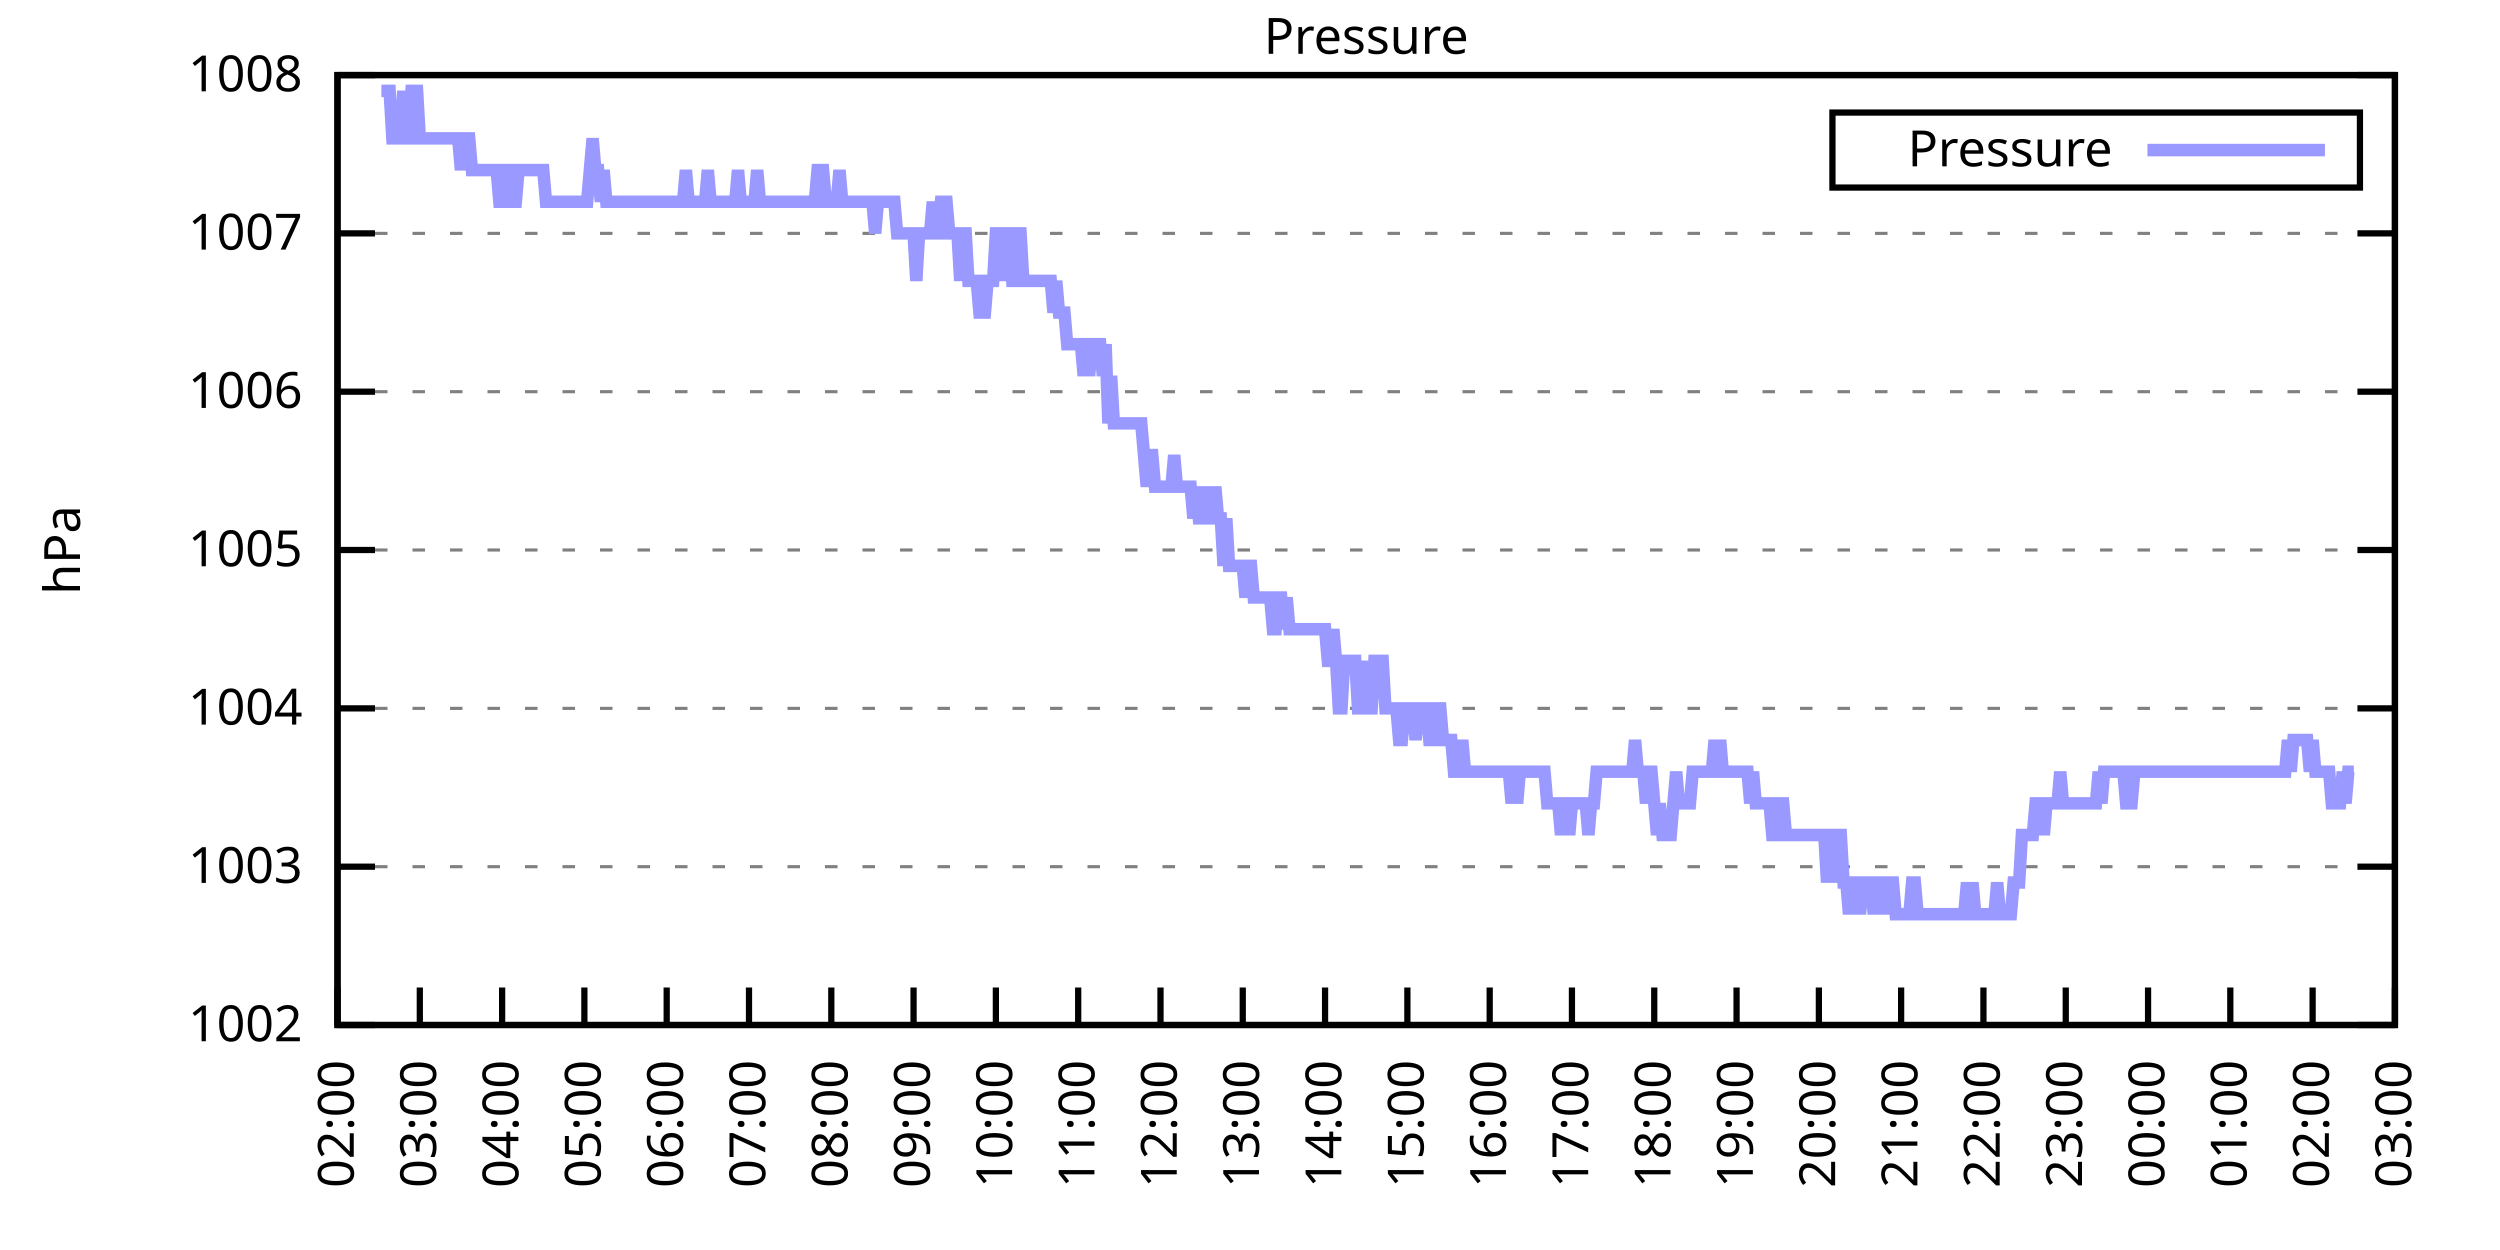
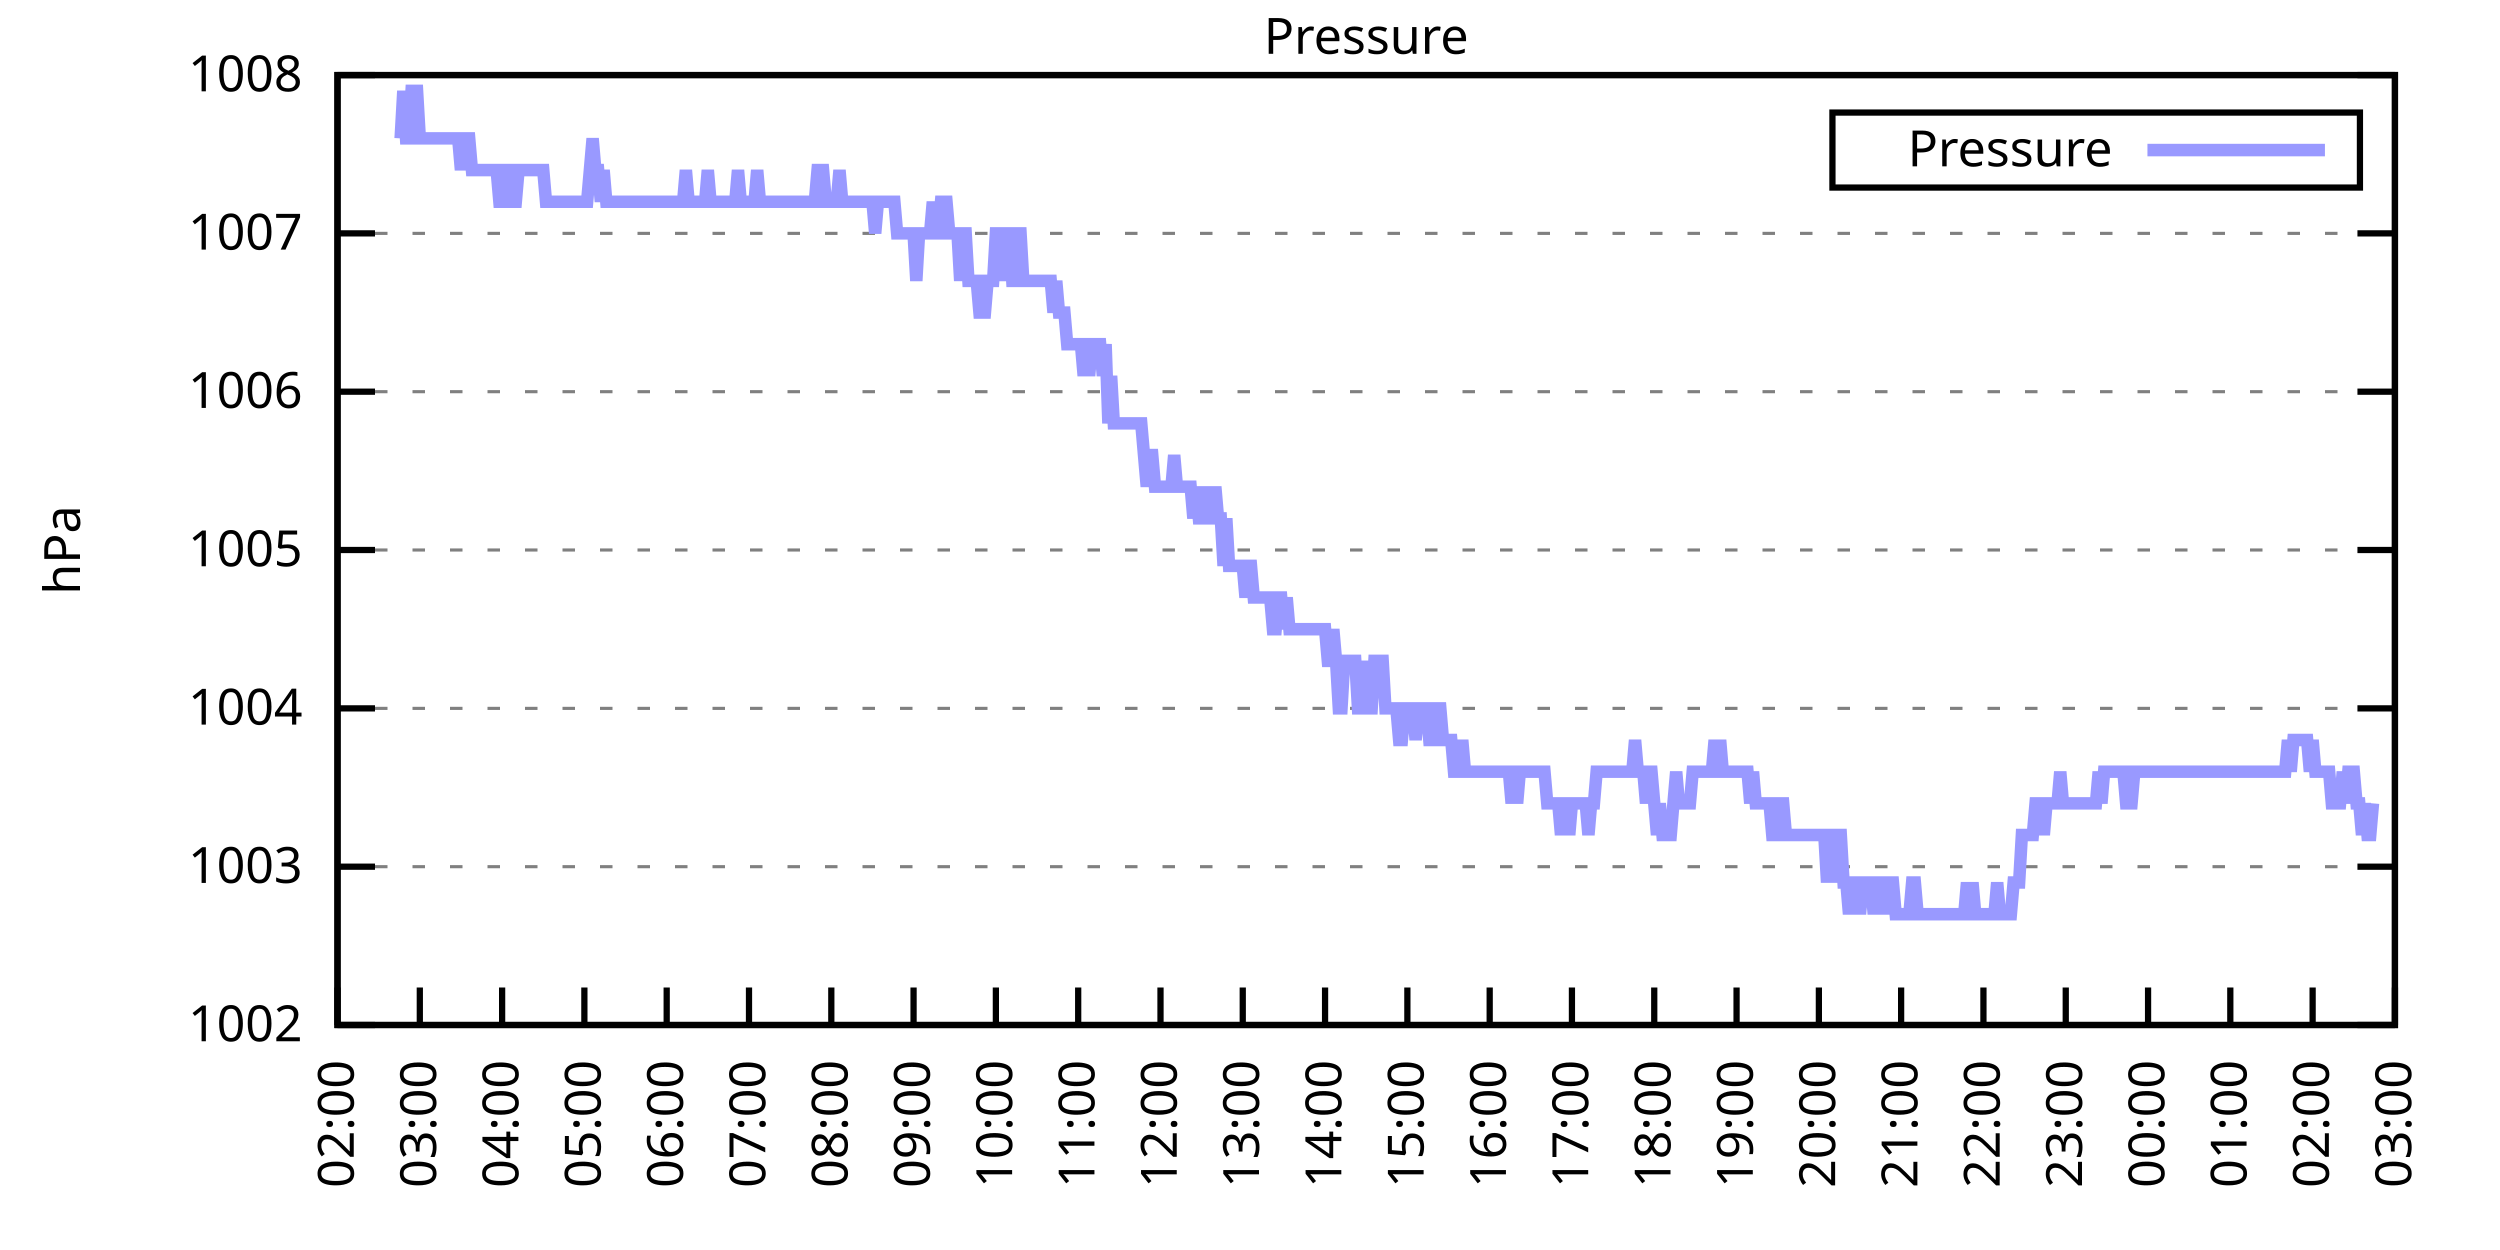
<svg xmlns="http://www.w3.org/2000/svg" xmlns:xlink="http://www.w3.org/1999/xlink" width="400" height="200" viewBox="0 0 400 200">
  <g id="gnuplot_canvas">
    <rect x="0" y="0" width="400" height="200" fill="none" />
    <defs>
      <circle id="gpDot" r="0.5" stroke-width="0.5" stroke="currentColor" />
      <path id="gpPt0" stroke-width="0.333" stroke="currentColor" d="M-1,0 h2 M0,-1 v2" />
      <path id="gpPt1" stroke-width="0.333" stroke="currentColor" d="M-1,-1 L1,1 M1,-1 L-1,1" />
      <path id="gpPt2" stroke-width="0.333" stroke="currentColor" d="M-1,0 L1,0 M0,-1 L0,1 M-1,-1 L1,1 M-1,1 L1,-1" />
      <rect id="gpPt3" stroke-width="0.333" stroke="currentColor" x="-1" y="-1" width="2" height="2" />
      <rect id="gpPt4" stroke-width="0.333" stroke="currentColor" fill="currentColor" x="-1" y="-1" width="2" height="2" />
      <circle id="gpPt5" stroke-width="0.333" stroke="currentColor" cx="0" cy="0" r="1" />
      <use xlink:href="#gpPt5" id="gpPt6" fill="currentColor" stroke="none" />
      <path id="gpPt7" stroke-width="0.333" stroke="currentColor" d="M0,-1.33 L-1.33,0.67 L1.33,0.67 z" />
      <use xlink:href="#gpPt7" id="gpPt8" fill="currentColor" stroke="none" />
      <use xlink:href="#gpPt7" id="gpPt9" stroke="currentColor" transform="rotate(180)" />
      <use xlink:href="#gpPt9" id="gpPt10" fill="currentColor" stroke="none" />
      <use xlink:href="#gpPt3" id="gpPt11" stroke="currentColor" transform="rotate(45)" />
      <use xlink:href="#gpPt11" id="gpPt12" fill="currentColor" stroke="none" />
      <path id="gpPt13" stroke-width="0.333" stroke="currentColor" d="M0,1.330 L1.265,0.411 L0.782,-1.067 L-0.782,-1.076 L-1.265,0.411 z" />
      <use xlink:href="#gpPt13" id="gpPt14" fill="currentColor" stroke="none" />
      <filter id="textbox" filterUnits="objectBoundingBox" x="0" y="0" height="1" width="1">
        <feFlood flood-color="white" flood-opacity="1" result="bgnd" />
        <feComposite in="SourceGraphic" in2="bgnd" operator="atop" />
      </filter>
      <filter id="greybox" filterUnits="objectBoundingBox" x="0" y="0" height="1" width="1">
        <feFlood flood-color="lightgrey" flood-opacity="1" result="grey" />
        <feComposite in="SourceGraphic" in2="grey" operator="atop" />
      </filter>
    </defs>
    <g fill="none" color="white" stroke="currentColor" stroke-width="1.00" stroke-linecap="butt" stroke-linejoin="miter">
</g>
    <g fill="none" color="black" stroke="currentColor" stroke-width="1.00" stroke-linecap="butt" stroke-linejoin="miter">
      <g stroke="none" shape-rendering="crispEdges">
        <polygon fill="rgb(255, 255, 255)" points="54.00,164.00 383.18,164.00 383.18,12.02 54.00,12.02 " />
      </g>
    </g>
    <g fill="none" color="black" stroke="currentColor" stroke-width="1.00" stroke-linecap="butt" stroke-linejoin="miter">
</g>
    <g fill="none" color="black" stroke="black" stroke-width="0.50" stroke-linecap="butt" stroke-linejoin="miter">
</g>
    <g fill="none" color="gray" stroke="currentColor" stroke-width="0.50" stroke-linecap="butt" stroke-linejoin="miter">
      <path stroke="gray" stroke-dasharray="2,4" class="gridline" d="M54.00,164.00 L383.19,164.00  " />
    </g>
    <g fill="none" color="gray" stroke="gray" stroke-width="1.00" stroke-linecap="butt" stroke-linejoin="miter">
</g>
    <g fill="none" color="black" stroke="currentColor" stroke-width="1.00" stroke-linecap="butt" stroke-linejoin="miter">
      <path stroke="black" d="M54.00,164.00 L60.00,164.00 M383.19,164.00 L377.19,164.00  " />
      <g transform="translate(48.40,166.60)" stroke="none" fill="black" font-family="Sans" font-size="8.00" text-anchor="end">
        <text>
          <tspan font-family="Sans"> 1002</tspan>
        </text>
      </g>
    </g>
    <g fill="none" color="black" stroke="currentColor" stroke-width="1.00" stroke-linecap="butt" stroke-linejoin="miter">
</g>
    <g fill="none" color="black" stroke="black" stroke-width="0.50" stroke-linecap="butt" stroke-linejoin="miter">
</g>
    <g fill="none" color="gray" stroke="currentColor" stroke-width="0.50" stroke-linecap="butt" stroke-linejoin="miter">
      <path stroke="gray" stroke-dasharray="2,4" class="gridline" d="M54.00,138.67 L383.19,138.67  " />
    </g>
    <g fill="none" color="gray" stroke="gray" stroke-width="1.00" stroke-linecap="butt" stroke-linejoin="miter">
</g>
    <g fill="none" color="black" stroke="currentColor" stroke-width="1.00" stroke-linecap="butt" stroke-linejoin="miter">
      <path stroke="black" d="M54.00,138.67 L60.00,138.67 M383.19,138.67 L377.19,138.67  " />
      <g transform="translate(48.40,141.27)" stroke="none" fill="black" font-family="Sans" font-size="8.00" text-anchor="end">
        <text>
          <tspan font-family="Sans"> 1003</tspan>
        </text>
      </g>
    </g>
    <g fill="none" color="black" stroke="currentColor" stroke-width="1.00" stroke-linecap="butt" stroke-linejoin="miter">
</g>
    <g fill="none" color="black" stroke="black" stroke-width="0.50" stroke-linecap="butt" stroke-linejoin="miter">
</g>
    <g fill="none" color="gray" stroke="currentColor" stroke-width="0.50" stroke-linecap="butt" stroke-linejoin="miter">
      <path stroke="gray" stroke-dasharray="2,4" class="gridline" d="M54.00,113.34 L383.19,113.34  " />
    </g>
    <g fill="none" color="gray" stroke="gray" stroke-width="1.00" stroke-linecap="butt" stroke-linejoin="miter">
</g>
    <g fill="none" color="black" stroke="currentColor" stroke-width="1.00" stroke-linecap="butt" stroke-linejoin="miter">
      <path stroke="black" d="M54.00,113.34 L60.00,113.34 M383.19,113.34 L377.19,113.34  " />
      <g transform="translate(48.40,115.94)" stroke="none" fill="black" font-family="Sans" font-size="8.00" text-anchor="end">
        <text>
          <tspan font-family="Sans"> 1004</tspan>
        </text>
      </g>
    </g>
    <g fill="none" color="black" stroke="currentColor" stroke-width="1.00" stroke-linecap="butt" stroke-linejoin="miter">
</g>
    <g fill="none" color="black" stroke="black" stroke-width="0.50" stroke-linecap="butt" stroke-linejoin="miter">
</g>
    <g fill="none" color="gray" stroke="currentColor" stroke-width="0.50" stroke-linecap="butt" stroke-linejoin="miter">
      <path stroke="gray" stroke-dasharray="2,4" class="gridline" d="M54.00,88.00 L383.19,88.00  " />
    </g>
    <g fill="none" color="gray" stroke="gray" stroke-width="1.00" stroke-linecap="butt" stroke-linejoin="miter">
</g>
    <g fill="none" color="black" stroke="currentColor" stroke-width="1.00" stroke-linecap="butt" stroke-linejoin="miter">
      <path stroke="black" d="M54.00,88.00 L60.00,88.00 M383.19,88.00 L377.19,88.00  " />
      <g transform="translate(48.40,90.60)" stroke="none" fill="black" font-family="Sans" font-size="8.00" text-anchor="end">
        <text>
          <tspan font-family="Sans"> 1005</tspan>
        </text>
      </g>
    </g>
    <g fill="none" color="black" stroke="currentColor" stroke-width="1.00" stroke-linecap="butt" stroke-linejoin="miter">
</g>
    <g fill="none" color="black" stroke="black" stroke-width="0.50" stroke-linecap="butt" stroke-linejoin="miter">
</g>
    <g fill="none" color="gray" stroke="currentColor" stroke-width="0.50" stroke-linecap="butt" stroke-linejoin="miter">
      <path stroke="gray" stroke-dasharray="2,4" class="gridline" d="M54.00,62.67 L383.19,62.67  " />
    </g>
    <g fill="none" color="gray" stroke="gray" stroke-width="1.00" stroke-linecap="butt" stroke-linejoin="miter">
</g>
    <g fill="none" color="black" stroke="currentColor" stroke-width="1.00" stroke-linecap="butt" stroke-linejoin="miter">
      <path stroke="black" d="M54.00,62.67 L60.00,62.67 M383.19,62.67 L377.19,62.67  " />
      <g transform="translate(48.40,65.27)" stroke="none" fill="black" font-family="Sans" font-size="8.00" text-anchor="end">
        <text>
          <tspan font-family="Sans"> 1006</tspan>
        </text>
      </g>
    </g>
    <g fill="none" color="black" stroke="currentColor" stroke-width="1.00" stroke-linecap="butt" stroke-linejoin="miter">
</g>
    <g fill="none" color="black" stroke="black" stroke-width="0.50" stroke-linecap="butt" stroke-linejoin="miter">
</g>
    <g fill="none" color="gray" stroke="currentColor" stroke-width="0.50" stroke-linecap="butt" stroke-linejoin="miter">
      <path stroke="gray" stroke-dasharray="2,4" class="gridline" d="M54.00,37.34 L383.19,37.34  " />
    </g>
    <g fill="none" color="gray" stroke="gray" stroke-width="1.00" stroke-linecap="butt" stroke-linejoin="miter">
</g>
    <g fill="none" color="black" stroke="currentColor" stroke-width="1.00" stroke-linecap="butt" stroke-linejoin="miter">
      <path stroke="black" d="M54.00,37.34 L60.00,37.34 M383.19,37.34 L377.19,37.34  " />
      <g transform="translate(48.40,39.94)" stroke="none" fill="black" font-family="Sans" font-size="8.00" text-anchor="end">
        <text>
          <tspan font-family="Sans"> 1007</tspan>
        </text>
      </g>
    </g>
    <g fill="none" color="black" stroke="currentColor" stroke-width="1.00" stroke-linecap="butt" stroke-linejoin="miter">
</g>
    <g fill="none" color="black" stroke="black" stroke-width="0.50" stroke-linecap="butt" stroke-linejoin="miter">
</g>
    <g fill="none" color="gray" stroke="currentColor" stroke-width="0.50" stroke-linecap="butt" stroke-linejoin="miter">
      <path stroke="gray" stroke-dasharray="2,4" class="gridline" d="M54.00,12.01 L383.19,12.01  " />
    </g>
    <g fill="none" color="gray" stroke="gray" stroke-width="1.00" stroke-linecap="butt" stroke-linejoin="miter">
</g>
    <g fill="none" color="black" stroke="currentColor" stroke-width="1.00" stroke-linecap="butt" stroke-linejoin="miter">
      <path stroke="black" d="M54.00,12.01 L60.00,12.01 M383.19,12.01 L377.19,12.01  " />
      <g transform="translate(48.40,14.61)" stroke="none" fill="black" font-family="Sans" font-size="8.00" text-anchor="end">
        <text>
          <tspan font-family="Sans"> 1008</tspan>
        </text>
      </g>
    </g>
    <g fill="none" color="black" stroke="currentColor" stroke-width="1.00" stroke-linecap="butt" stroke-linejoin="miter">
      <path stroke="black" d="M54.00,164.00 L54.00,158.00  " />
      <g transform="translate(56.60,169.60) rotate(270.00)" stroke="none" fill="black" font-family="Sans" font-size="8.00" text-anchor="end">
        <text>
          <tspan font-family="Sans">02:00</tspan>
        </text>
      </g>
    </g>
    <g fill="none" color="black" stroke="currentColor" stroke-width="1.00" stroke-linecap="butt" stroke-linejoin="miter">
      <path stroke="black" d="M67.17,164.00 L67.17,158.00  " />
      <g transform="translate(69.77,169.60) rotate(270.00)" stroke="none" fill="black" font-family="Sans" font-size="8.00" text-anchor="end">
        <text>
          <tspan font-family="Sans">03:00</tspan>
        </text>
      </g>
    </g>
    <g fill="none" color="black" stroke="currentColor" stroke-width="1.00" stroke-linecap="butt" stroke-linejoin="miter">
      <path stroke="black" d="M80.34,164.00 L80.34,158.00  " />
      <g transform="translate(82.94,169.60) rotate(270.00)" stroke="none" fill="black" font-family="Sans" font-size="8.00" text-anchor="end">
        <text>
          <tspan font-family="Sans">04:00</tspan>
        </text>
      </g>
    </g>
    <g fill="none" color="black" stroke="currentColor" stroke-width="1.00" stroke-linecap="butt" stroke-linejoin="miter">
      <path stroke="black" d="M93.50,164.00 L93.50,158.00  " />
      <g transform="translate(96.10,169.60) rotate(270.00)" stroke="none" fill="black" font-family="Sans" font-size="8.00" text-anchor="end">
        <text>
          <tspan font-family="Sans">05:00</tspan>
        </text>
      </g>
    </g>
    <g fill="none" color="black" stroke="currentColor" stroke-width="1.00" stroke-linecap="butt" stroke-linejoin="miter">
      <path stroke="black" d="M106.67,164.00 L106.67,158.00  " />
      <g transform="translate(109.27,169.60) rotate(270.00)" stroke="none" fill="black" font-family="Sans" font-size="8.00" text-anchor="end">
        <text>
          <tspan font-family="Sans">06:00</tspan>
        </text>
      </g>
    </g>
    <g fill="none" color="black" stroke="currentColor" stroke-width="1.00" stroke-linecap="butt" stroke-linejoin="miter">
      <path stroke="black" d="M119.84,164.00 L119.84,158.00  " />
      <g transform="translate(122.44,169.60) rotate(270.00)" stroke="none" fill="black" font-family="Sans" font-size="8.00" text-anchor="end">
        <text>
          <tspan font-family="Sans">07:00</tspan>
        </text>
      </g>
    </g>
    <g fill="none" color="black" stroke="currentColor" stroke-width="1.00" stroke-linecap="butt" stroke-linejoin="miter">
      <path stroke="black" d="M133.01,164.00 L133.01,158.00  " />
      <g transform="translate(135.61,169.60) rotate(270.00)" stroke="none" fill="black" font-family="Sans" font-size="8.00" text-anchor="end">
        <text>
          <tspan font-family="Sans">08:00</tspan>
        </text>
      </g>
    </g>
    <g fill="none" color="black" stroke="currentColor" stroke-width="1.00" stroke-linecap="butt" stroke-linejoin="miter">
      <path stroke="black" d="M146.17,164.00 L146.17,158.00  " />
      <g transform="translate(148.77,169.60) rotate(270.00)" stroke="none" fill="black" font-family="Sans" font-size="8.00" text-anchor="end">
        <text>
          <tspan font-family="Sans">09:00</tspan>
        </text>
      </g>
    </g>
    <g fill="none" color="black" stroke="currentColor" stroke-width="1.00" stroke-linecap="butt" stroke-linejoin="miter">
      <path stroke="black" d="M159.34,164.00 L159.34,158.00  " />
      <g transform="translate(161.94,169.60) rotate(270.00)" stroke="none" fill="black" font-family="Sans" font-size="8.00" text-anchor="end">
        <text>
          <tspan font-family="Sans">10:00</tspan>
        </text>
      </g>
    </g>
    <g fill="none" color="black" stroke="currentColor" stroke-width="1.00" stroke-linecap="butt" stroke-linejoin="miter">
      <path stroke="black" d="M172.51,164.00 L172.51,158.00  " />
      <g transform="translate(175.11,169.60) rotate(270.00)" stroke="none" fill="black" font-family="Sans" font-size="8.00" text-anchor="end">
        <text>
          <tspan font-family="Sans">11:00</tspan>
        </text>
      </g>
    </g>
    <g fill="none" color="black" stroke="currentColor" stroke-width="1.00" stroke-linecap="butt" stroke-linejoin="miter">
      <path stroke="black" d="M185.68,164.00 L185.68,158.00  " />
      <g transform="translate(188.28,169.60) rotate(270.00)" stroke="none" fill="black" font-family="Sans" font-size="8.00" text-anchor="end">
        <text>
          <tspan font-family="Sans">12:00</tspan>
        </text>
      </g>
    </g>
    <g fill="none" color="black" stroke="currentColor" stroke-width="1.00" stroke-linecap="butt" stroke-linejoin="miter">
      <path stroke="black" d="M198.84,164.00 L198.84,158.00  " />
      <g transform="translate(201.44,169.60) rotate(270.00)" stroke="none" fill="black" font-family="Sans" font-size="8.00" text-anchor="end">
        <text>
          <tspan font-family="Sans">13:00</tspan>
        </text>
      </g>
    </g>
    <g fill="none" color="black" stroke="currentColor" stroke-width="1.00" stroke-linecap="butt" stroke-linejoin="miter">
      <path stroke="black" d="M212.01,164.00 L212.01,158.00  " />
      <g transform="translate(214.61,169.60) rotate(270.00)" stroke="none" fill="black" font-family="Sans" font-size="8.00" text-anchor="end">
        <text>
          <tspan font-family="Sans">14:00</tspan>
        </text>
      </g>
    </g>
    <g fill="none" color="black" stroke="currentColor" stroke-width="1.00" stroke-linecap="butt" stroke-linejoin="miter">
      <path stroke="black" d="M225.18,164.00 L225.18,158.00  " />
      <g transform="translate(227.78,169.60) rotate(270.00)" stroke="none" fill="black" font-family="Sans" font-size="8.00" text-anchor="end">
        <text>
          <tspan font-family="Sans">15:00</tspan>
        </text>
      </g>
    </g>
    <g fill="none" color="black" stroke="currentColor" stroke-width="1.00" stroke-linecap="butt" stroke-linejoin="miter">
      <path stroke="black" d="M238.35,164.00 L238.35,158.00  " />
      <g transform="translate(240.95,169.60) rotate(270.00)" stroke="none" fill="black" font-family="Sans" font-size="8.00" text-anchor="end">
        <text>
          <tspan font-family="Sans">16:00</tspan>
        </text>
      </g>
    </g>
    <g fill="none" color="black" stroke="currentColor" stroke-width="1.00" stroke-linecap="butt" stroke-linejoin="miter">
      <path stroke="black" d="M251.51,164.00 L251.51,158.00  " />
      <g transform="translate(254.11,169.60) rotate(270.00)" stroke="none" fill="black" font-family="Sans" font-size="8.00" text-anchor="end">
        <text>
          <tspan font-family="Sans">17:00</tspan>
        </text>
      </g>
    </g>
    <g fill="none" color="black" stroke="currentColor" stroke-width="1.00" stroke-linecap="butt" stroke-linejoin="miter">
      <path stroke="black" d="M264.68,164.00 L264.68,158.00  " />
      <g transform="translate(267.28,169.60) rotate(270.00)" stroke="none" fill="black" font-family="Sans" font-size="8.00" text-anchor="end">
        <text>
          <tspan font-family="Sans">18:00</tspan>
        </text>
      </g>
    </g>
    <g fill="none" color="black" stroke="currentColor" stroke-width="1.00" stroke-linecap="butt" stroke-linejoin="miter">
      <path stroke="black" d="M277.85,164.00 L277.85,158.00  " />
      <g transform="translate(280.45,169.60) rotate(270.00)" stroke="none" fill="black" font-family="Sans" font-size="8.00" text-anchor="end">
        <text>
          <tspan font-family="Sans">19:00</tspan>
        </text>
      </g>
    </g>
    <g fill="none" color="black" stroke="currentColor" stroke-width="1.00" stroke-linecap="butt" stroke-linejoin="miter">
      <path stroke="black" d="M291.02,164.00 L291.02,158.00  " />
      <g transform="translate(293.62,169.60) rotate(270.00)" stroke="none" fill="black" font-family="Sans" font-size="8.00" text-anchor="end">
        <text>
          <tspan font-family="Sans">20:00</tspan>
        </text>
      </g>
    </g>
    <g fill="none" color="black" stroke="currentColor" stroke-width="1.00" stroke-linecap="butt" stroke-linejoin="miter">
      <path stroke="black" d="M304.18,164.00 L304.18,158.00  " />
      <g transform="translate(306.78,169.60) rotate(270.00)" stroke="none" fill="black" font-family="Sans" font-size="8.00" text-anchor="end">
        <text>
          <tspan font-family="Sans">21:00</tspan>
        </text>
      </g>
    </g>
    <g fill="none" color="black" stroke="currentColor" stroke-width="1.00" stroke-linecap="butt" stroke-linejoin="miter">
      <path stroke="black" d="M317.35,164.00 L317.35,158.00  " />
      <g transform="translate(319.95,169.60) rotate(270.00)" stroke="none" fill="black" font-family="Sans" font-size="8.00" text-anchor="end">
        <text>
          <tspan font-family="Sans">22:00</tspan>
        </text>
      </g>
    </g>
    <g fill="none" color="black" stroke="currentColor" stroke-width="1.00" stroke-linecap="butt" stroke-linejoin="miter">
      <path stroke="black" d="M330.52,164.00 L330.52,158.00  " />
      <g transform="translate(333.12,169.60) rotate(270.00)" stroke="none" fill="black" font-family="Sans" font-size="8.00" text-anchor="end">
        <text>
          <tspan font-family="Sans">23:00</tspan>
        </text>
      </g>
    </g>
    <g fill="none" color="black" stroke="currentColor" stroke-width="1.00" stroke-linecap="butt" stroke-linejoin="miter">
      <path stroke="black" d="M343.69,164.00 L343.69,158.00  " />
      <g transform="translate(346.29,169.60) rotate(270.00)" stroke="none" fill="black" font-family="Sans" font-size="8.00" text-anchor="end">
        <text>
          <tspan font-family="Sans">00:00</tspan>
        </text>
      </g>
    </g>
    <g fill="none" color="black" stroke="currentColor" stroke-width="1.00" stroke-linecap="butt" stroke-linejoin="miter">
      <path stroke="black" d="M356.85,164.00 L356.85,158.00  " />
      <g transform="translate(359.45,169.60) rotate(270.00)" stroke="none" fill="black" font-family="Sans" font-size="8.00" text-anchor="end">
        <text>
          <tspan font-family="Sans">01:00</tspan>
        </text>
      </g>
    </g>
    <g fill="none" color="black" stroke="currentColor" stroke-width="1.00" stroke-linecap="butt" stroke-linejoin="miter">
      <path stroke="black" d="M370.02,164.00 L370.02,158.00  " />
      <g transform="translate(372.62,169.60) rotate(270.00)" stroke="none" fill="black" font-family="Sans" font-size="8.00" text-anchor="end">
        <text>
          <tspan font-family="Sans">02:00</tspan>
        </text>
      </g>
    </g>
    <g fill="none" color="black" stroke="currentColor" stroke-width="1.00" stroke-linecap="butt" stroke-linejoin="miter">
      <path stroke="black" d="M383.19,164.00 L383.19,158.00  " />
      <g transform="translate(385.79,169.60) rotate(270.00)" stroke="none" fill="black" font-family="Sans" font-size="8.00" text-anchor="end">
        <text>
          <tspan font-family="Sans">03:00</tspan>
        </text>
      </g>
    </g>
    <g fill="none" color="black" stroke="currentColor" stroke-width="1.00" stroke-linecap="butt" stroke-linejoin="miter">
</g>
    <g fill="none" color="black" stroke="currentColor" stroke-width="1.00" stroke-linecap="butt" stroke-linejoin="miter">
      <path stroke="black" d="M54.00,12.01 L54.00,164.00 L383.19,164.00 L383.19,12.01 L54.00,12.01 Z  " />
    </g>
    <g fill="none" color="black" stroke="currentColor" stroke-width="1.00" stroke-linecap="butt" stroke-linejoin="miter">
</g>
    <g fill="none" color="black" stroke="currentColor" stroke-width="1.00" stroke-linecap="butt" stroke-linejoin="miter">
      <path stroke="black" d="M293.19,30.01 L293.19,18.01 L377.59,18.01 L377.59,30.01 L293.19,30.01 Z  " />
    </g>
    <g id="Pressure_plot_1">
      <g fill="none" color="white" stroke="black" stroke-width="2.00" stroke-linecap="butt" stroke-linejoin="miter">
</g>
      <g fill="none" color="black" stroke="currentColor" stroke-width="2.00" stroke-linecap="butt" stroke-linejoin="miter">
        <g transform="translate(337.99,26.61)" stroke="none" fill="black" font-family="Sans" font-size="8.00" text-anchor="end">
          <text>
            <tspan font-family="Sans">Pressure</tspan>
          </text>
        </g>
      </g>
      <g fill="none" color="black" stroke="currentColor" stroke-width="2.00" stroke-linecap="butt" stroke-linejoin="miter">
-         <path stroke="rgb(153, 153, 255)" d="M343.59,24.01 L371.99,24.01 M61.02,14.54 L61.46,14.54 L61.90,14.54 L62.34,14.54 L62.78,22.14 L63.22,22.14   L63.66,22.14 L64.10,22.14 L64.53,14.54 L64.97,22.14 L65.41,22.14 L65.85,14.54 L66.29,14.54 L66.73,14.54   L67.17,22.14 L67.61,22.14 L68.05,22.14 L68.48,22.14 L68.92,22.14 L69.36,22.14 L69.80,22.14 L70.24,22.14   L70.68,22.14 L71.12,22.14 L71.56,22.14 L72.00,22.14 L72.43,22.14 L72.87,22.14 L73.31,22.14 L73.75,27.21   L74.19,22.14 L74.63,22.14 L75.07,22.14 L75.51,27.21 L75.95,27.21 L76.38,27.21 L76.82,27.21 L77.26,27.21   L77.70,27.21 L78.14,27.21 L78.58,27.21 L79.02,27.21 L79.46,27.21 L79.90,32.28 L80.34,32.28 L80.77,32.28   L81.21,27.21 L81.65,27.21 L82.09,32.28 L82.53,32.28 L82.97,27.21 L83.41,27.21 L83.85,27.21 L84.29,27.21   L84.72,27.21 L85.16,27.21 L85.60,27.21 L86.04,27.21 L86.48,27.21 L86.92,27.21 L87.36,32.28 L87.80,32.28   L88.24,32.28 L88.67,32.28 L89.11,32.28 L89.55,32.28 L89.99,32.28 L90.43,32.28 L90.87,32.28 L91.31,32.28   L91.75,32.28 L92.19,32.28 L92.62,32.28 L93.06,32.28 L93.50,32.28 L93.94,32.28 L94.38,27.21 L94.82,22.14   L95.26,27.21 L95.70,27.21 L96.14,32.28 L96.58,27.21 L97.01,32.28 L97.45,32.28 L97.89,32.28 L98.33,32.28   L98.77,32.28 L99.21,32.28 L99.65,32.28 L100.09,32.28 L100.53,32.28 L100.96,32.28 L101.40,32.28 L101.84,32.28   L102.28,32.28 L102.72,32.28 L103.16,32.28 L103.60,32.28 L104.04,32.28 L104.48,32.28 L104.91,32.28 L105.35,32.28   L105.79,32.28 L106.23,32.28 L106.67,32.28 L107.11,32.28 L107.55,32.28 L107.99,32.28 L108.43,32.28 L108.87,32.28   L109.30,32.28 L109.74,27.21 L110.18,32.28 L110.62,32.28 L111.06,32.28 L111.50,32.28 L111.94,32.28 L112.38,32.28   L112.82,32.28 L113.25,27.21 L113.69,32.28 L114.13,32.28 L114.57,32.28 L115.01,32.28 L115.45,32.28 L115.89,32.28   L116.33,32.28 L116.77,32.28 L117.20,32.28 L117.64,32.28 L118.08,27.21 L118.52,32.28 L118.96,32.28 L119.40,32.28   L119.84,32.28 L120.28,32.28 L120.72,32.28 L121.15,27.21 L121.59,32.28 L122.03,32.28 L122.47,32.28 L122.91,32.28   L123.35,32.28 L123.79,32.28 L124.23,32.28 L124.67,32.28 L125.11,32.28 L125.54,32.28 L125.98,32.28 L126.42,32.28   L126.86,32.28 L127.30,32.28 L127.74,32.28 L128.18,32.28 L128.62,32.28 L129.06,32.28 L129.49,32.28 L129.93,32.28   L130.37,32.28 L130.81,27.21 L131.25,27.21 L131.69,27.21 L132.13,32.28 L132.57,32.28 L133.01,32.28 L133.44,32.28   L133.88,32.28 L134.32,27.21 L134.76,32.28 L135.20,32.28 L135.64,32.28 L136.08,32.28 L136.52,32.28 L136.96,32.28   L137.39,32.28 L137.83,32.28 L138.27,32.28 L138.71,32.28 L139.15,32.28 L139.59,32.28 L140.03,37.34 L140.47,32.28   L140.91,32.28 L141.35,32.28 L141.78,32.28 L142.22,32.28 L142.66,32.28 L143.10,32.28 L143.54,37.34 L143.98,37.34   L144.42,37.34 L144.86,37.34 L145.30,37.34 L145.73,37.34 L146.17,37.34 L146.61,44.94 L147.05,37.34 L147.49,37.34   L147.93,37.34 L148.37,37.34 L148.81,37.34 L149.25,32.28 L149.68,37.34 L150.12,37.34 L150.56,32.28 L151.00,32.28   L151.44,32.28 L151.88,37.34 L152.32,37.34 L152.76,37.34 L153.20,37.34 L153.63,44.94 L154.07,37.34 L154.51,37.34   L154.95,44.94 L155.39,44.94 L155.83,44.94 L156.27,44.94 L156.71,50.01 L157.15,50.01 L157.59,50.01 L158.02,44.94   L158.46,44.94 L158.90,44.94 L159.34,37.34 L159.78,37.34 L160.22,37.34 L160.66,44.94 L161.10,37.34 L161.54,37.34   L161.97,44.94 L162.41,44.94 L162.85,37.34 L163.29,37.34 L163.73,44.94 L164.17,44.94 L164.61,44.94 L165.05,44.94   L165.49,44.94 L165.92,44.94 L166.36,44.94 L166.80,44.94 L167.24,44.94 L167.68,44.94 L168.12,44.94 L168.56,50.01   L169.00,44.94 L169.44,50.01 L169.87,50.01 L170.31,50.01 L170.75,55.07 L171.19,55.07 L171.63,55.07 L172.07,55.07   L172.51,55.07 L172.95,55.07 L173.39,60.14 L173.83,55.07 L174.26,60.14 L174.70,55.07 L175.14,55.07 L175.58,55.07   L176.02,55.07 L176.46,60.14 L176.90,55.07 L177.34,67.74 L177.78,60.14 L178.21,67.74 L178.65,67.74 L179.09,67.74   L179.53,67.74 L179.97,67.74 L180.41,67.74 L180.85,67.74 L181.29,67.74 L181.73,67.74 L182.16,67.74 L182.60,67.74   L183.04,72.81 L183.48,77.87 L183.92,72.81 L184.36,72.81 L184.80,77.87 L185.24,77.87 L185.68,77.87 L186.11,77.87   L186.55,77.87 L186.99,77.87 L187.43,77.87 L187.87,72.81 L188.31,77.87 L188.75,77.87 L189.19,77.87 L189.63,77.87   L190.07,77.87 L190.50,77.87 L190.94,82.94 L191.38,77.87 L191.82,82.94 L192.26,82.94 L192.70,77.87 L193.14,82.94   L193.58,82.94 L194.02,82.94 L194.45,77.87 L194.89,82.94 L195.33,82.94 L195.77,90.54 L196.21,82.94 L196.65,90.54   L197.09,90.54 L197.53,90.54 L197.97,90.54 L198.40,90.54 L198.84,90.54 L199.28,95.60 L199.72,90.54 L200.16,90.54   L200.60,95.60 L201.04,95.60 L201.48,95.60 L201.92,95.60 L202.35,95.60 L202.79,95.60 L203.23,95.60 L203.67,100.67   L204.11,100.67 L204.55,95.60 L204.99,95.60 L205.43,100.67 L205.87,95.60 L206.31,100.67 L206.74,100.67 L207.18,100.67   L207.62,100.67 L208.06,100.67 L208.50,100.67 L208.94,100.67 L209.38,100.67 L209.82,100.67 L210.26,100.67 L210.69,100.67   L211.13,100.67 L211.57,100.67 L212.01,100.67 L212.45,105.74 L212.89,105.74 L213.33,100.67 L213.77,105.74 L214.21,113.34   L214.64,113.34 L215.08,105.74 L215.52,105.74 L215.96,105.74 L216.40,105.74 L216.84,105.74 L217.28,113.34 L217.72,113.34   L218.16,105.74 L218.60,113.34 L219.03,113.34 L219.47,113.34 L219.91,105.74 L220.35,105.74 L220.79,105.74 L221.23,105.74   L221.67,113.34 L222.11,113.34 L222.55,113.34 L222.98,113.34 L223.42,113.34 L223.86,118.40 L224.30,118.40 L224.74,113.34   L225.18,113.34 L225.62,113.34 L226.06,113.34 L226.50,118.40 L226.93,113.34 L227.37,113.34 L227.81,113.34 L228.25,113.34   L228.69,118.40 L229.13,118.40 L229.57,118.40 L230.01,113.34 L230.45,113.34 L230.88,118.40 L231.32,118.40 L231.76,118.40   L232.20,118.40 L232.64,123.47 L233.08,123.47 L233.52,123.47 L233.96,118.40 L234.40,123.47 L234.84,123.47 L235.27,123.47   L235.71,123.47 L236.59,123.47 L237.03,123.47 L237.47,123.47 L237.91,123.47 L238.35,123.47 L238.79,123.47 L239.22,123.47   L239.66,123.47 L240.10,123.47 L240.54,123.47 L240.98,123.47 L241.42,123.47 L241.86,128.54 L242.30,123.47 L242.74,128.54   L243.17,123.47 L243.61,123.47 L244.05,123.47 L244.49,123.47 L244.93,123.47 L245.37,123.47 L245.81,123.47 L246.25,123.47   L246.69,123.47 L247.12,123.47 L247.56,128.54 L248.00,128.54 L248.44,128.54 L248.88,128.54 L249.32,128.54 L249.76,133.60   L250.20,128.54 L250.64,128.54 L251.08,133.60 L251.51,128.54 L251.95,128.54 L252.39,128.54 L252.83,128.54 L253.27,128.54   L253.71,128.54 L254.15,133.60 L254.59,128.54 L255.03,128.54 L255.46,123.47 L255.90,123.47 L256.34,123.47 L256.78,123.47   L257.22,123.47 L257.66,123.47 L258.10,123.47 L258.54,123.47 L258.98,123.47 L259.41,123.47 L259.85,123.47 L260.29,123.47   L260.73,123.47 L261.17,123.47 L261.61,118.40 L262.05,123.47 L262.49,123.47 L262.93,123.47 L263.36,128.54 L263.80,123.47   L264.24,123.47 L264.68,128.54 L265.12,133.60 L265.56,128.54 L266.00,133.60 L266.44,133.60 L266.88,133.60 L267.32,133.60   L267.75,128.54 L268.19,123.47 L268.63,128.54 L269.07,128.54 L269.51,128.54 L269.95,128.54 L270.39,128.54 L270.83,123.47   L271.27,123.47 L271.70,123.47 L272.14,123.47 L272.58,123.47 L273.02,123.47 L273.46,123.47 L273.90,123.47 L274.34,118.40   L274.78,123.47 L275.22,118.40 L275.65,123.47 L276.09,123.47 L276.53,123.47 L276.97,123.47 L277.41,123.47 L277.85,123.47   L278.29,123.47 L278.73,123.47 L279.17,123.47 L279.60,123.47 L280.04,128.54 L280.48,123.47 L280.92,128.54 L281.36,128.54   L281.80,128.54 L282.24,128.54 L282.68,128.54 L283.12,128.54 L283.56,133.60 L283.99,133.60 L284.43,133.60 L284.87,128.54   L285.31,128.54 L285.75,133.60 L286.19,133.60 L286.63,133.60 L287.07,133.60 L287.51,133.60 L287.94,133.60 L288.38,133.60   L288.82,133.60 L289.26,133.60 L289.70,133.60 L290.14,133.60 L290.58,133.60 L291.02,133.60 L291.46,133.60 L291.89,133.60   L292.33,141.20 L292.77,133.60 L293.21,133.60 L293.65,141.20 L294.09,133.60 L294.53,133.60 L294.97,141.20 L295.41,141.20   L295.84,146.27 L296.28,141.20 L296.72,141.20 L297.16,141.20 L297.60,146.27 L298.04,141.20 L298.48,141.20 L298.92,141.20   L299.36,141.20 L299.80,146.27 L300.23,141.20 L300.67,146.27 L301.11,141.20 L301.55,141.20 L301.99,146.27 L302.43,141.20   L302.87,141.20 L303.31,146.27 L303.75,146.27 L304.18,146.27 L304.62,146.27 L305.06,146.27 L305.50,146.27 L305.94,141.20   L306.38,141.20 L306.82,146.27 L307.26,146.27 L307.70,146.27 L308.13,146.27 L308.57,146.27 L309.01,146.27 L309.45,146.27   L309.89,146.27 L310.33,146.27 L310.77,146.27 L311.21,146.27 L311.65,146.27 L312.08,146.27 L312.52,146.27 L312.96,146.27   L313.40,146.27 L313.84,146.27 L314.28,146.27 L314.72,141.20 L315.16,146.27 L315.60,141.20 L316.04,146.27 L316.47,146.27   L316.91,146.27 L317.35,146.27 L317.79,146.27 L318.23,146.27 L318.67,146.27 L319.11,146.27 L319.55,141.20 L319.99,146.27   L320.42,146.27 L320.86,146.27 L321.30,146.27 L321.74,146.27 L322.18,141.20 L322.62,141.20 L323.06,141.20 L323.50,133.60   L323.94,133.60 L324.37,133.60 L324.81,133.60 L325.25,133.60 L325.69,128.54 L326.13,128.54 L326.57,128.54 L327.01,133.60   L327.45,128.54 L327.89,128.54 L328.33,128.54 L328.76,128.54 L329.20,128.54 L329.64,123.47 L330.08,128.54 L330.52,128.54   L330.96,128.54 L331.40,128.54 L331.84,128.54 L332.28,128.54 L332.71,128.54 L333.15,128.54 L333.59,128.54 L334.03,128.54   L334.47,128.54 L334.91,128.54 L335.35,128.54 L335.79,123.47 L336.23,128.54 L336.66,123.47 L337.10,123.47 L337.54,123.47   L337.98,123.47 L338.42,123.47 L338.86,123.47 L339.30,123.47 L339.74,123.47 L340.18,128.54 L340.61,128.54 L341.05,128.54   L341.49,123.47 L341.93,123.47 L342.37,123.47 L342.81,123.47 L343.25,123.47 L343.69,123.47 L344.13,123.47 L344.57,123.47   L345.00,123.47 L345.44,123.47 L345.88,123.47 L346.32,123.47 L346.76,123.47 L347.20,123.47 L347.64,123.47 L348.08,123.47   L348.52,123.47 L348.95,123.47 L349.39,123.47 L349.83,123.47 L350.27,123.47 L350.71,123.47 L351.15,123.47 L351.59,123.47   L352.03,123.47 L352.47,123.47 L352.90,123.47 L353.34,123.47 L353.78,123.47 L354.22,123.47 L354.66,123.47 L355.10,123.47   L355.54,123.47 L355.98,123.47 L356.42,123.47 L356.85,123.47 L357.29,123.47 L357.73,123.47 L358.17,123.47 L358.61,123.47   L359.05,123.47 L359.49,123.47 L359.93,123.47 L360.37,123.47 L360.81,123.47 L361.24,123.47 L361.68,123.47 L362.12,123.47   L362.56,123.47 L363.00,123.47 L363.44,123.47 L363.88,123.47 L364.32,123.47 L364.76,123.47 L365.19,123.47 L365.63,123.47   L366.07,118.40 L366.51,123.47 L366.95,118.40 L367.39,118.40 L367.83,118.40 L368.27,118.40 L368.71,118.40 L369.14,118.40   L369.58,123.47 L370.02,118.40 L370.46,123.47 L370.90,123.47 L371.34,123.47 L371.78,123.47 L372.22,123.47 L372.66,123.47   L373.09,128.54 L373.53,128.54 L373.97,128.54 L374.41,128.54 L374.85,123.47 L375.29,128.54 L375.73,123.47 L376.17,123.47   L376.61,123.47  " />
+         <path stroke="rgb(153, 153, 255)" d="M343.59,24.01 L371.99,24.01 M64.10,22.14 L64.53,14.54 L64.97,22.14 L65.41,22.14 L65.85,14.54 L66.29,14.54   L66.73,14.54 L67.17,22.14 L67.61,22.14 L68.05,22.14 L68.48,22.14 L68.92,22.14 L69.36,22.14 L69.80,22.14   L70.24,22.14 L70.68,22.14 L71.12,22.14 L71.56,22.14 L72.00,22.14 L72.43,22.14 L72.87,22.14 L73.31,22.14   L73.75,27.21 L74.19,22.14 L74.63,22.14 L75.07,22.14 L75.51,27.21 L75.95,27.21 L76.38,27.21 L76.82,27.21   L77.26,27.21 L77.70,27.21 L78.14,27.21 L78.58,27.21 L79.02,27.21 L79.46,27.21 L79.90,32.28 L80.34,32.28   L80.77,32.28 L81.21,27.21 L81.65,27.21 L82.09,32.28 L82.53,32.28 L82.97,27.21 L83.41,27.21 L83.85,27.21   L84.29,27.21 L84.72,27.21 L85.16,27.21 L85.60,27.21 L86.04,27.21 L86.48,27.21 L86.92,27.21 L87.36,32.28   L87.80,32.28 L88.24,32.28 L88.67,32.28 L89.11,32.28 L89.55,32.28 L89.99,32.28 L90.43,32.28 L90.87,32.28   L91.31,32.28 L91.75,32.28 L92.19,32.28 L92.62,32.28 L93.06,32.28 L93.50,32.28 L93.94,32.28 L94.38,27.21   L94.82,22.14 L95.26,27.21 L95.70,27.21 L96.14,32.28 L96.58,27.21 L97.01,32.28 L97.45,32.28 L97.89,32.28   L98.33,32.28 L98.77,32.28 L99.21,32.28 L99.65,32.28 L100.09,32.28 L100.53,32.28 L100.96,32.28 L101.40,32.28   L101.84,32.28 L102.28,32.28 L102.72,32.28 L103.16,32.28 L103.60,32.28 L104.04,32.28 L104.48,32.28 L104.91,32.28   L105.35,32.28 L105.79,32.28 L106.23,32.28 L106.67,32.28 L107.11,32.28 L107.55,32.28 L107.99,32.28 L108.43,32.28   L108.87,32.28 L109.30,32.28 L109.74,27.21 L110.18,32.28 L110.62,32.28 L111.06,32.28 L111.50,32.28 L111.94,32.28   L112.38,32.28 L112.82,32.28 L113.25,27.21 L113.69,32.28 L114.13,32.28 L114.57,32.28 L115.01,32.28 L115.45,32.28   L115.89,32.28 L116.33,32.28 L116.77,32.28 L117.20,32.28 L117.64,32.28 L118.08,27.21 L118.52,32.28 L118.96,32.28   L119.40,32.28 L119.84,32.28 L120.28,32.28 L120.72,32.28 L121.15,27.21 L121.59,32.28 L122.03,32.28 L122.47,32.28   L122.91,32.28 L123.35,32.28 L123.79,32.28 L124.23,32.28 L124.67,32.28 L125.11,32.28 L125.54,32.28 L125.98,32.28   L126.42,32.28 L126.86,32.28 L127.30,32.28 L127.74,32.28 L128.18,32.28 L128.62,32.28 L129.06,32.28 L129.49,32.28   L129.93,32.28 L130.37,32.28 L130.81,27.21 L131.25,27.21 L131.69,27.21 L132.13,32.28 L132.57,32.28 L133.01,32.28   L133.44,32.28 L133.88,32.28 L134.32,27.21 L134.76,32.28 L135.20,32.28 L135.64,32.28 L136.08,32.28 L136.52,32.28   L136.96,32.28 L137.39,32.28 L137.83,32.28 L138.27,32.28 L138.71,32.28 L139.15,32.28 L139.59,32.28 L140.03,37.34   L140.47,32.28 L140.91,32.28 L141.35,32.28 L141.78,32.28 L142.22,32.28 L142.66,32.28 L143.10,32.28 L143.54,37.34   L143.98,37.34 L144.42,37.34 L144.86,37.34 L145.30,37.34 L145.73,37.34 L146.17,37.34 L146.61,44.94 L147.05,37.34   L147.49,37.34 L147.93,37.34 L148.37,37.34 L148.81,37.34 L149.25,32.28 L149.68,37.34 L150.12,37.34 L150.56,32.28   L151.00,32.28 L151.44,32.28 L151.88,37.34 L152.32,37.34 L152.76,37.34 L153.20,37.34 L153.63,44.94 L154.07,37.34   L154.51,37.34 L154.95,44.94 L155.39,44.94 L155.83,44.94 L156.27,44.94 L156.71,50.01 L157.15,50.01 L157.59,50.01   L158.02,44.94 L158.46,44.94 L158.90,44.94 L159.34,37.34 L159.78,37.34 L160.22,37.34 L160.66,44.94 L161.10,37.34   L161.54,37.34 L161.97,44.94 L162.41,44.94 L162.85,37.34 L163.29,37.34 L163.73,44.94 L164.17,44.94 L164.61,44.94   L165.05,44.94 L165.49,44.94 L165.92,44.94 L166.36,44.94 L166.80,44.94 L167.24,44.94 L167.68,44.94 L168.12,44.94   L168.56,50.01 L169.00,44.94 L169.44,50.01 L169.87,50.01 L170.31,50.01 L170.75,55.07 L171.19,55.07 L171.63,55.07   L172.07,55.07 L172.51,55.07 L172.95,55.07 L173.39,60.14 L173.83,55.07 L174.26,60.14 L174.70,55.07 L175.14,55.07   L175.58,55.07 L176.02,55.07 L176.46,60.14 L176.90,55.07 L177.34,67.74 L177.78,60.14 L178.21,67.74 L178.65,67.74   L179.09,67.74 L179.53,67.74 L179.97,67.74 L180.41,67.74 L180.85,67.74 L181.29,67.74 L181.73,67.74 L182.16,67.74   L182.60,67.74 L183.04,72.81 L183.48,77.87 L183.92,72.81 L184.36,72.81 L184.80,77.87 L185.24,77.87 L185.68,77.87   L186.11,77.87 L186.55,77.87 L186.99,77.87 L187.43,77.87 L187.87,72.81 L188.31,77.87 L188.75,77.87 L189.19,77.87   L189.63,77.87 L190.07,77.87 L190.50,77.87 L190.94,82.94 L191.38,77.87 L191.82,82.94 L192.26,82.94 L192.70,77.87   L193.14,82.94 L193.58,82.94 L194.02,82.94 L194.45,77.87 L194.89,82.94 L195.33,82.94 L195.77,90.54 L196.21,82.94   L196.65,90.54 L197.09,90.54 L197.53,90.54 L197.97,90.54 L198.40,90.54 L198.84,90.54 L199.28,95.60 L199.72,90.54   L200.16,90.54 L200.60,95.60 L201.04,95.60 L201.48,95.60 L201.92,95.60 L202.35,95.60 L202.79,95.60 L203.23,95.60   L203.67,100.67 L204.11,100.67 L204.55,95.60 L204.99,95.60 L205.43,100.67 L205.87,95.60 L206.31,100.67 L206.74,100.67   L207.18,100.67 L207.62,100.67 L208.06,100.67 L208.50,100.67 L208.94,100.67 L209.38,100.67 L209.82,100.67 L210.26,100.67   L210.69,100.67 L211.13,100.67 L211.57,100.67 L212.01,100.67 L212.45,105.74 L212.89,105.74 L213.33,100.67 L213.77,105.74   L214.21,113.34 L214.64,113.34 L215.08,105.74 L215.52,105.74 L215.96,105.74 L216.40,105.74 L216.84,105.74 L217.28,113.34   L217.72,113.34 L218.16,105.74 L218.60,113.34 L219.03,113.34 L219.47,113.34 L219.91,105.74 L220.35,105.74 L220.79,105.74   L221.23,105.74 L221.67,113.34 L222.11,113.34 L222.55,113.34 L222.98,113.34 L223.42,113.34 L223.86,118.40 L224.30,118.40   L224.74,113.34 L225.18,113.34 L225.62,113.34 L226.06,113.34 L226.50,118.40 L226.93,113.34 L227.37,113.34 L227.81,113.34   L228.25,113.34 L228.69,118.40 L229.13,118.40 L229.57,118.40 L230.01,113.34 L230.45,113.34 L230.88,118.40 L231.32,118.40   L231.76,118.40 L232.20,118.40 L232.64,123.47 L233.08,123.47 L233.52,123.47 L233.96,118.40 L234.40,123.47 L234.84,123.47   L235.27,123.47 L235.71,123.47 L236.59,123.47 L237.03,123.47 L237.47,123.47 L237.91,123.47 L238.35,123.47 L238.79,123.47   L239.22,123.47 L239.66,123.47 L240.10,123.47 L240.54,123.47 L240.98,123.47 L241.42,123.47 L241.86,128.54 L242.30,123.47   L242.74,128.54 L243.17,123.47 L243.61,123.47 L244.05,123.47 L244.49,123.47 L244.93,123.47 L245.37,123.47 L245.81,123.47   L246.25,123.47 L246.69,123.47 L247.12,123.47 L247.56,128.54 L248.00,128.54 L248.44,128.54 L248.88,128.54 L249.32,128.54   L249.76,133.60 L250.20,128.54 L250.64,128.54 L251.08,133.60 L251.51,128.54 L251.95,128.54 L252.39,128.54 L252.83,128.54   L253.27,128.54 L253.71,128.54 L254.15,133.60 L254.59,128.54 L255.03,128.54 L255.46,123.47 L255.90,123.47 L256.34,123.47   L256.78,123.47 L257.22,123.47 L257.66,123.47 L258.10,123.47 L258.54,123.47 L258.98,123.47 L259.41,123.47 L259.85,123.47   L260.29,123.47 L260.73,123.47 L261.17,123.47 L261.61,118.40 L262.05,123.47 L262.49,123.47 L262.93,123.47 L263.36,128.54   L263.80,123.47 L264.24,123.47 L264.68,128.54 L265.12,133.60 L265.56,128.54 L266.00,133.60 L266.44,133.60 L266.88,133.60   L267.32,133.60 L267.75,128.54 L268.19,123.47 L268.63,128.54 L269.07,128.54 L269.51,128.54 L269.95,128.54 L270.39,128.54   L270.83,123.47 L271.27,123.47 L271.70,123.47 L272.14,123.47 L272.58,123.47 L273.02,123.47 L273.46,123.47 L273.90,123.47   L274.34,118.40 L274.78,123.47 L275.22,118.40 L275.65,123.47 L276.09,123.47 L276.53,123.47 L276.97,123.47 L277.41,123.47   L277.85,123.47 L278.29,123.47 L278.73,123.47 L279.17,123.47 L279.60,123.47 L280.04,128.54 L280.48,123.47 L280.92,128.54   L281.36,128.54 L281.80,128.54 L282.24,128.54 L282.68,128.54 L283.12,128.54 L283.56,133.60 L283.99,133.60 L284.43,133.60   L284.87,128.54 L285.31,128.54 L285.75,133.60 L286.19,133.60 L286.63,133.60 L287.07,133.60 L287.51,133.60 L287.94,133.60   L288.38,133.60 L288.82,133.60 L289.26,133.60 L289.70,133.60 L290.14,133.60 L290.58,133.60 L291.02,133.60 L291.46,133.60   L291.89,133.60 L292.33,141.20 L292.77,133.60 L293.21,133.60 L293.65,141.20 L294.09,133.60 L294.53,133.60 L294.97,141.20   L295.41,141.20 L295.84,146.27 L296.28,141.20 L296.72,141.20 L297.16,141.20 L297.60,146.27 L298.04,141.20 L298.48,141.20   L298.92,141.20 L299.36,141.20 L299.80,146.27 L300.23,141.20 L300.67,146.27 L301.11,141.20 L301.55,141.20 L301.99,146.27   L302.43,141.20 L302.87,141.20 L303.31,146.27 L303.75,146.27 L304.18,146.27 L304.62,146.27 L305.06,146.27 L305.50,146.27   L305.94,141.20 L306.38,141.20 L306.82,146.27 L307.26,146.27 L307.70,146.27 L308.13,146.27 L308.57,146.27 L309.01,146.27   L309.45,146.27 L309.89,146.27 L310.33,146.27 L310.77,146.27 L311.21,146.27 L311.65,146.27 L312.08,146.27 L312.52,146.27   L312.96,146.27 L313.40,146.27 L313.84,146.27 L314.28,146.27 L314.72,141.20 L315.16,146.27 L315.60,141.20 L316.04,146.27   L316.47,146.27 L316.91,146.27 L317.35,146.27 L317.79,146.27 L318.23,146.27 L318.67,146.27 L319.11,146.27 L319.55,141.20   L319.99,146.27 L320.42,146.27 L320.86,146.27 L321.30,146.27 L321.74,146.27 L322.18,141.20 L322.62,141.20 L323.06,141.20   L323.50,133.60 L323.94,133.60 L324.37,133.60 L324.81,133.60 L325.25,133.60 L325.69,128.54 L326.13,128.54 L326.57,128.54   L327.01,133.60 L327.45,128.54 L327.89,128.54 L328.33,128.54 L328.76,128.54 L329.20,128.54 L329.64,123.47 L330.08,128.54   L330.52,128.54 L330.96,128.54 L331.40,128.54 L331.84,128.54 L332.28,128.54 L332.71,128.54 L333.15,128.54 L333.59,128.54   L334.03,128.54 L334.47,128.54 L334.91,128.54 L335.35,128.54 L335.79,123.47 L336.23,128.54 L336.66,123.47 L337.10,123.47   L337.54,123.47 L337.98,123.47 L338.42,123.47 L338.86,123.47 L339.30,123.47 L339.74,123.47 L340.18,128.54 L340.61,128.54   L341.05,128.54 L341.49,123.47 L341.93,123.47 L342.37,123.47 L342.81,123.47 L343.25,123.47 L343.69,123.47 L344.13,123.47   L344.57,123.47 L345.00,123.47 L345.44,123.47 L345.88,123.47 L346.32,123.47 L346.76,123.47 L347.20,123.47 L347.64,123.47   L348.08,123.47 L348.52,123.47 L348.95,123.47 L349.39,123.47 L349.83,123.47 L350.27,123.47 L350.71,123.47 L351.15,123.47   L351.59,123.47 L352.03,123.47 L352.47,123.47 L352.90,123.47 L353.34,123.47 L353.78,123.47 L354.22,123.47 L354.66,123.47   L355.10,123.47 L355.54,123.47 L355.98,123.47 L356.42,123.47 L356.85,123.47 L357.29,123.47 L357.73,123.47 L358.17,123.47   L358.61,123.47 L359.05,123.47 L359.49,123.47 L359.93,123.47 L360.37,123.47 L360.81,123.47 L361.24,123.47 L361.68,123.47   L362.12,123.47 L362.56,123.47 L363.00,123.47 L363.44,123.47 L363.88,123.47 L364.32,123.47 L364.76,123.47 L365.19,123.47   L365.63,123.47 L366.07,118.40 L366.51,123.47 L366.95,118.40 L367.39,118.40 L367.83,118.40 L368.27,118.40 L368.71,118.40   L369.14,118.40 L369.58,123.47 L370.02,118.40 L370.46,123.47 L370.90,123.47 L371.34,123.47 L371.78,123.47 L372.22,123.47   L372.66,123.47 L373.09,128.54 L373.53,128.54 L373.97,128.54 L374.41,128.54 L374.85,123.47 L375.29,128.54 L375.73,123.47   L376.17,123.47 L376.61,123.47 L377.05,128.54 L377.48,128.54 L377.92,133.60 L378.36,128.54 L378.80,133.60 L379.24,133.60   L379.68,128.54  " />
      </g>
    </g>
    <g fill="none" color="black" stroke="currentColor" stroke-width="2.00" stroke-linecap="butt" stroke-linejoin="miter">
</g>
    <g fill="none" color="black" stroke="black" stroke-width="1.00" stroke-linecap="butt" stroke-linejoin="miter">
</g>
    <g fill="none" color="black" stroke="currentColor" stroke-width="1.00" stroke-linecap="butt" stroke-linejoin="miter">
      <path stroke="black" d="M54.00,12.01 L54.00,164.00 L383.19,164.00 L383.19,12.01 L54.00,12.01 Z  " />
      <g transform="translate(12.80,88.01) rotate(270.00)" stroke="none" fill="black" font-family="Sans" font-size="8.00" text-anchor="middle">
        <text>
          <tspan font-family="Sans">hPa</tspan>
        </text>
      </g>
    </g>
    <g fill="none" color="black" stroke="currentColor" stroke-width="1.00" stroke-linecap="butt" stroke-linejoin="miter">
</g>
    <g fill="none" color="black" stroke="currentColor" stroke-width="1.00" stroke-linecap="butt" stroke-linejoin="miter">
      <g transform="translate(218.59,8.61)" stroke="none" fill="black" font-family="Sans" font-size="8.00" text-anchor="middle">
        <text>
          <tspan font-family="Sans">Pressure</tspan>
        </text>
      </g>
    </g>
    <g fill="none" color="black" stroke="currentColor" stroke-width="1.00" stroke-linecap="butt" stroke-linejoin="miter">
</g>
  </g>
</svg>
